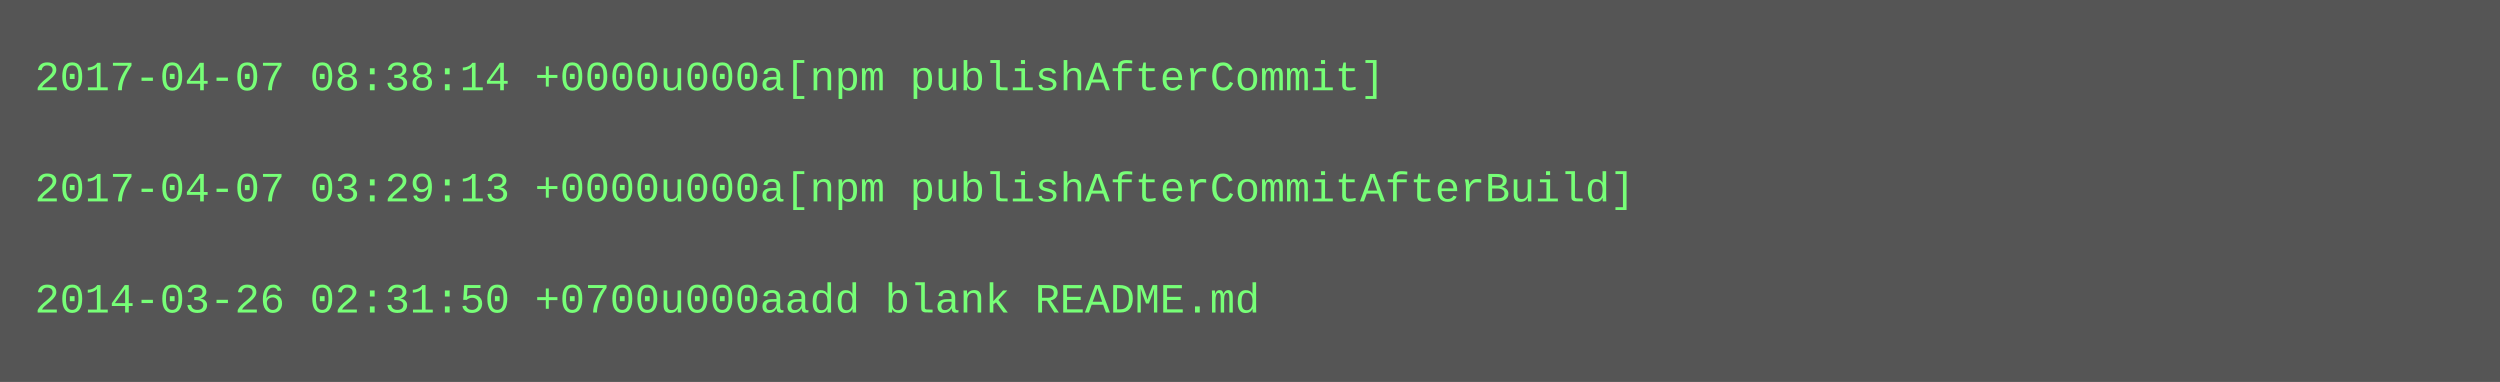
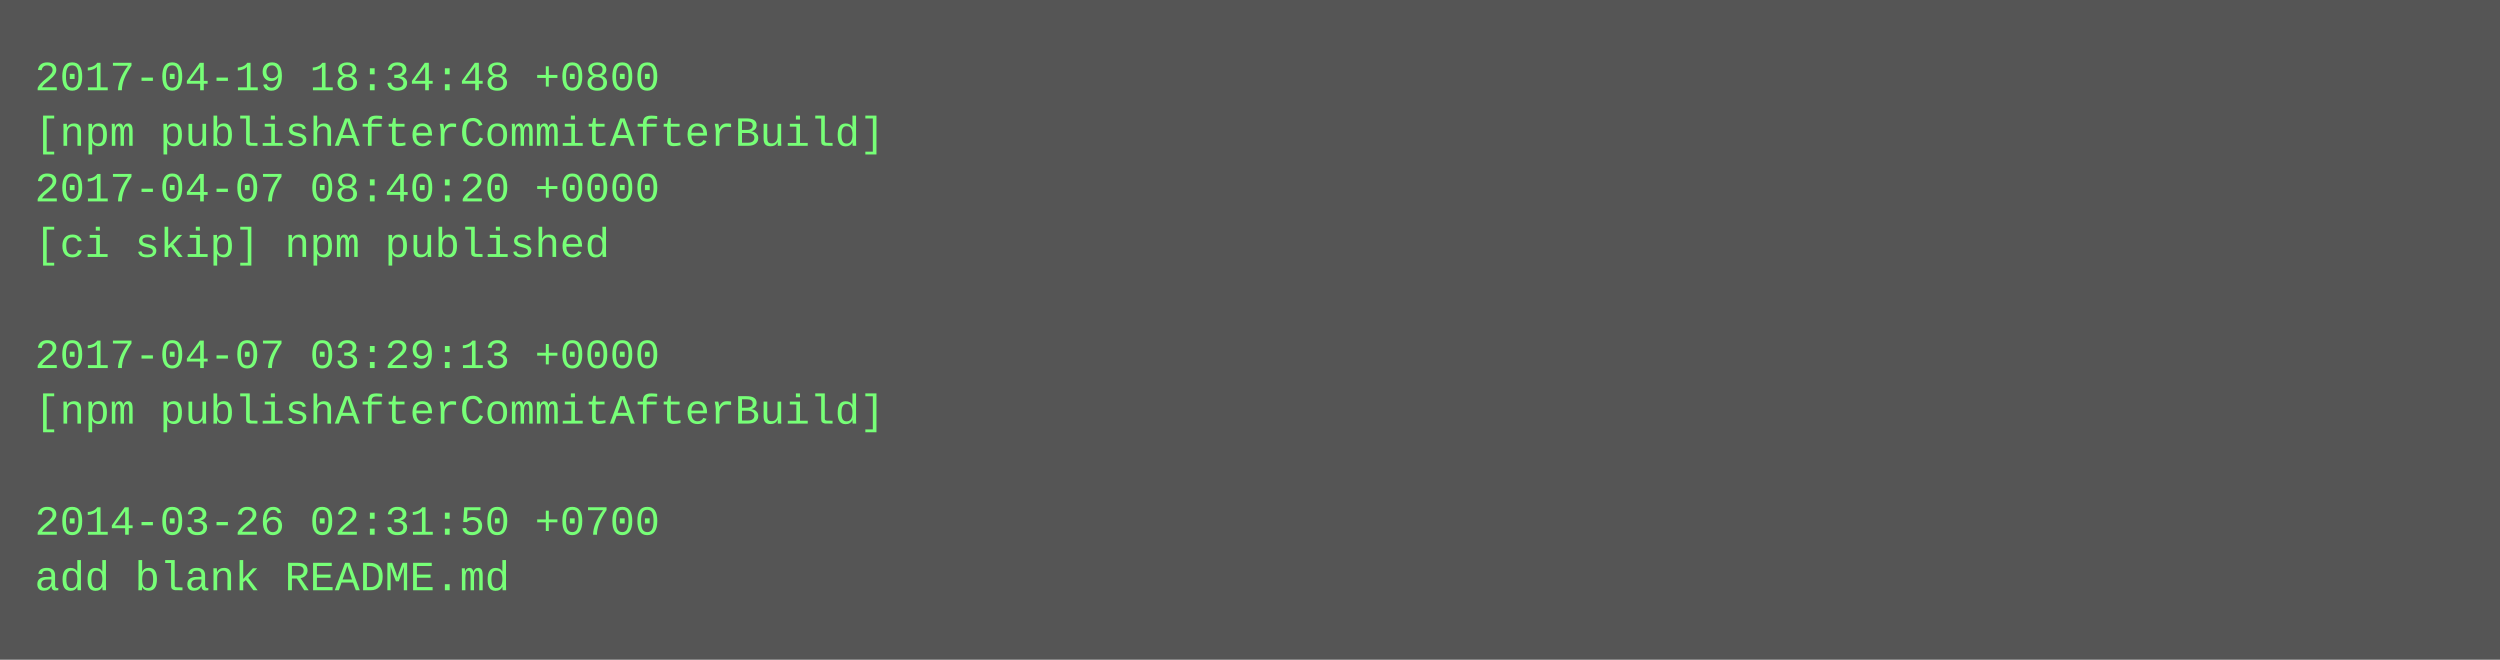
- <svg xmlns="http://www.w3.org/2000/svg" height="110" width="720">
-   <rect height="110" fill="#555" width="720" />
+ <svg xmlns="http://www.w3.org/2000/svg" height="190" width="720">
+   <rect height="190" fill="#555" width="720" />
  <text fill="#7f7" font-family="Courier New" font-size="12" xml:space="preserve">
-     <tspan x="10" y="26">2017-04-07 08:38:14 +0000u000a[npm publishAfterCommit]</tspan>
-     <tspan x="10" y="42" />
-     <tspan x="10" y="58">2017-04-07 03:29:13 +0000u000a[npm publishAfterCommitAfterBuild]</tspan>
-     <tspan x="10" y="74" />
-     <tspan x="10" y="90">2014-03-26 02:31:50 +0700u000aadd blank README.md</tspan>
+     <tspan x="10" y="26">2017-04-19 18:34:48 +0800</tspan>
+     <tspan x="10" y="42">[npm publishAfterCommitAfterBuild]</tspan>
+     <tspan x="10" y="58">2017-04-07 08:40:20 +0000</tspan>
+     <tspan x="10" y="74">[ci skip] npm published</tspan>
+     <tspan x="10" y="90" />
+     <tspan x="10" y="106">2017-04-07 03:29:13 +0000</tspan>
+     <tspan x="10" y="122">[npm publishAfterCommitAfterBuild]</tspan>
+     <tspan x="10" y="138" />
+     <tspan x="10" y="154">2014-03-26 02:31:50 +0700</tspan>
+     <tspan x="10" y="170">add blank README.md</tspan>
  </text>
</svg>
